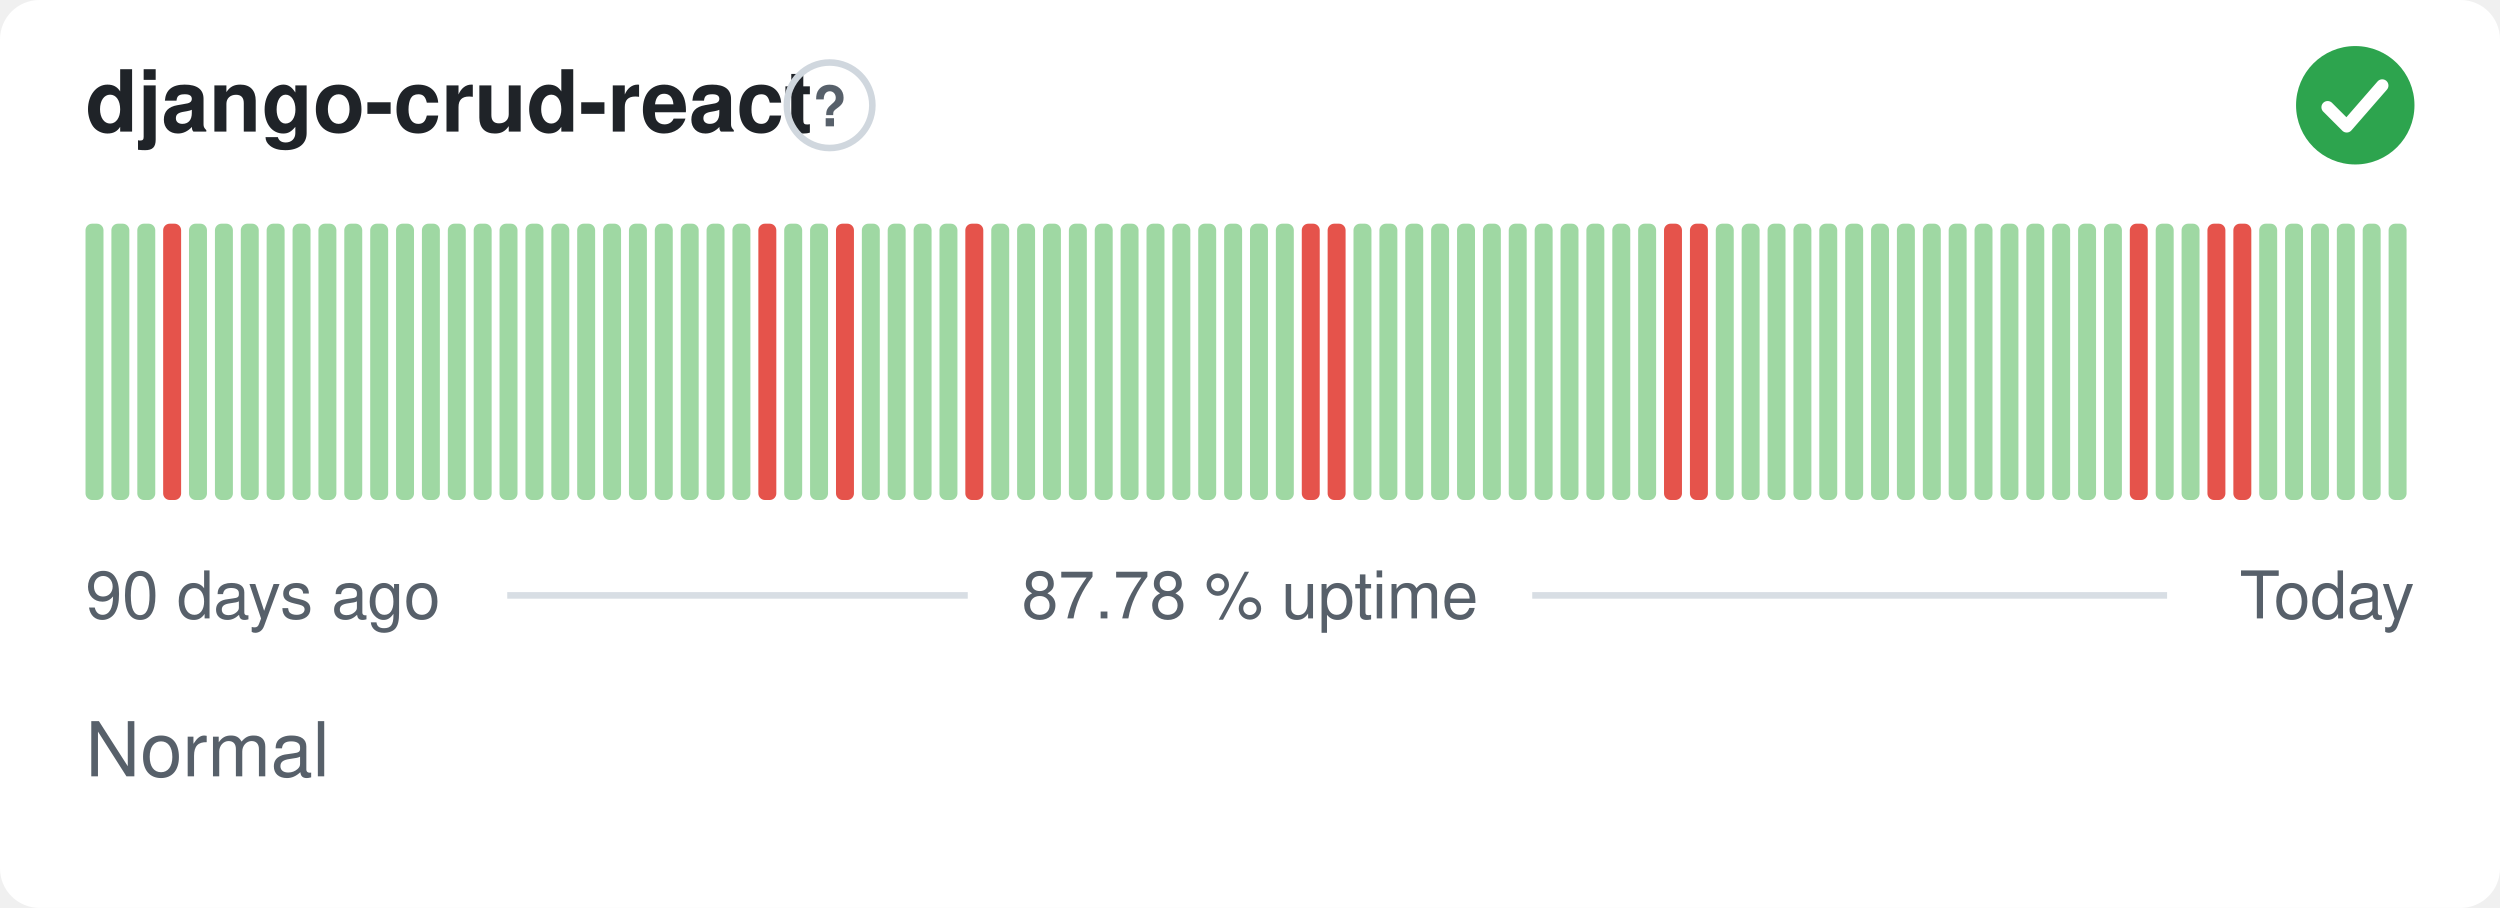
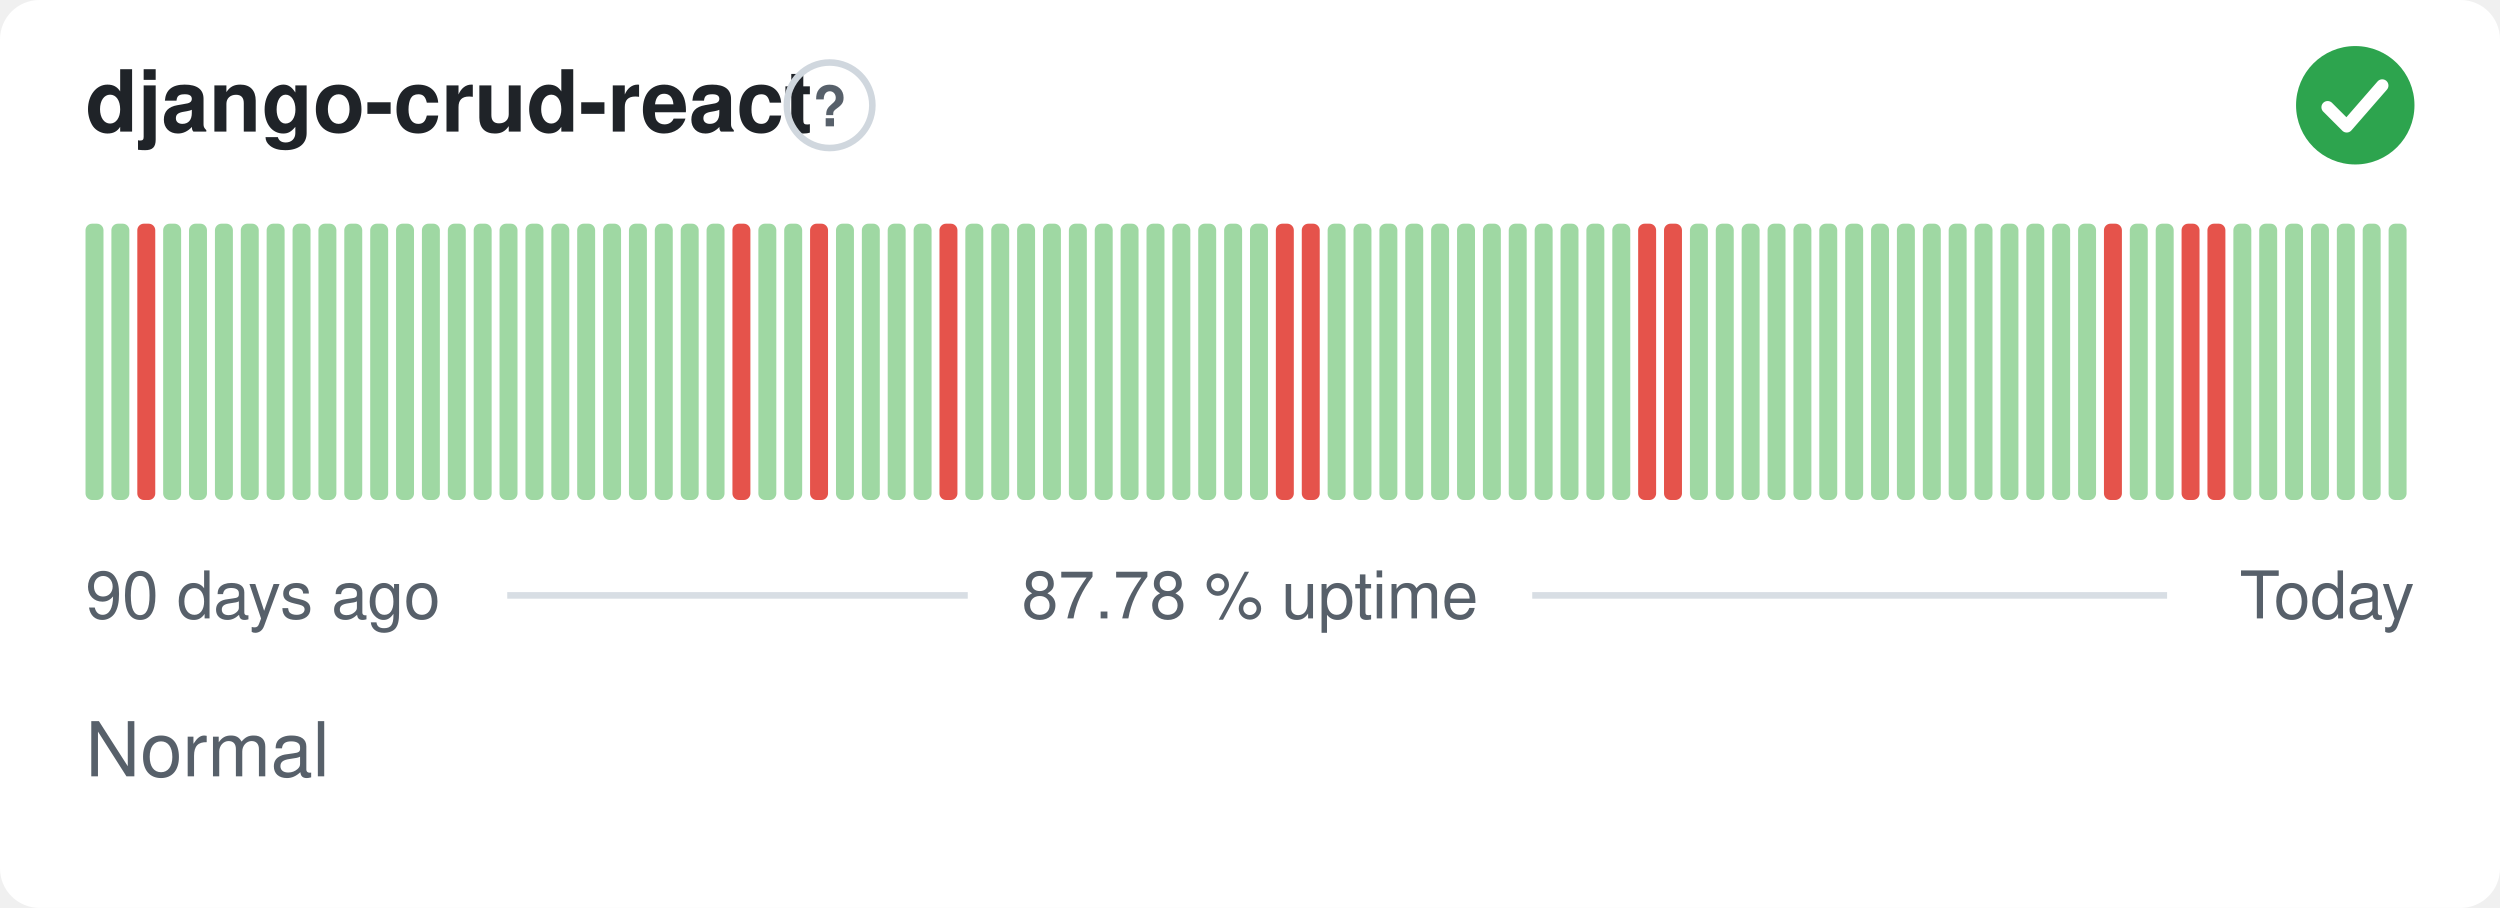
<svg xmlns="http://www.w3.org/2000/svg" width="380" height="138" viewBox="0 0 380 138" role="img" aria-label="django-crud-react: Normal, 87.78 % uptime over the last 90 days" font-family="-apple-system,BlinkMacSystemFont,'Segoe UI',Helvetica,Arial,sans-serif">
  <style>
    @media (prefers-color-scheme: dark) {
      .bg { fill: #0d1117 }
      .title { fill: #e6edf3 }
      .muted { fill: #8b949e }
      .hint { stroke: #30363d }
      .rule { stroke: #30363d }
      .nodata { fill: #21262d }
    }
  </style>
  <rect class="bg" width="380" height="138" rx="6" fill="#ffffff" />
  <text class="title" x="13" y="20" font-size="13" font-weight="600" fill="#1f2328">django-crud-react</text>
  <circle class="hint" cx="126.1" cy="16" r="6.5" fill="none" stroke="#d0d7de" stroke-width="1" />
  <text class="muted" x="126.1" y="19.2" text-anchor="middle" font-size="8.5" font-weight="700" fill="#57606a">?</text>
  <circle cx="358" cy="16" r="9" fill="#2da44e" />
  <path d="M353.80 16.30l2.90 2.90 5.40 -6.20" fill="none" stroke="#fff" stroke-width="1.89" stroke-linecap="round" stroke-linejoin="round" />
  <rect x="13.00" y="34.00" width="2.73" height="42.00" rx="1" fill="#9fd8a3" />
  <rect x="16.93" y="34.00" width="2.73" height="42.00" rx="1" fill="#9fd8a3" />
-   <rect x="20.87" y="34.00" width="2.73" height="42.00" rx="1" fill="#9fd8a3" />
-   <rect x="24.80" y="34.00" width="2.73" height="42.00" rx="1" fill="#e5534b" />
+   <rect x="20.87" y="34.00" width="2.73" height="42.00" rx="1" fill="#e5534b" />
+   <rect x="24.80" y="34.00" width="2.73" height="42.00" rx="1" fill="#9fd8a3" />
  <rect x="28.73" y="34.00" width="2.73" height="42.00" rx="1" fill="#9fd8a3" />
  <rect x="32.67" y="34.00" width="2.73" height="42.00" rx="1" fill="#9fd8a3" />
  <rect x="36.60" y="34.00" width="2.73" height="42.00" rx="1" fill="#9fd8a3" />
  <rect x="40.53" y="34.00" width="2.73" height="42.00" rx="1" fill="#9fd8a3" />
  <rect x="44.47" y="34.00" width="2.73" height="42.00" rx="1" fill="#9fd8a3" />
  <rect x="48.40" y="34.00" width="2.73" height="42.00" rx="1" fill="#9fd8a3" />
  <rect x="52.33" y="34.00" width="2.73" height="42.00" rx="1" fill="#9fd8a3" />
  <rect x="56.27" y="34.00" width="2.73" height="42.00" rx="1" fill="#9fd8a3" />
  <rect x="60.20" y="34.00" width="2.73" height="42.00" rx="1" fill="#9fd8a3" />
  <rect x="64.13" y="34.00" width="2.73" height="42.00" rx="1" fill="#9fd8a3" />
  <rect x="68.07" y="34.00" width="2.73" height="42.00" rx="1" fill="#9fd8a3" />
  <rect x="72.00" y="34.00" width="2.73" height="42.00" rx="1" fill="#9fd8a3" />
  <rect x="75.93" y="34.00" width="2.73" height="42.00" rx="1" fill="#9fd8a3" />
  <rect x="79.87" y="34.00" width="2.73" height="42.00" rx="1" fill="#9fd8a3" />
  <rect x="83.80" y="34.00" width="2.73" height="42.00" rx="1" fill="#9fd8a3" />
  <rect x="87.73" y="34.00" width="2.73" height="42.00" rx="1" fill="#9fd8a3" />
  <rect x="91.67" y="34.00" width="2.73" height="42.00" rx="1" fill="#9fd8a3" />
  <rect x="95.60" y="34.00" width="2.73" height="42.00" rx="1" fill="#9fd8a3" />
  <rect x="99.53" y="34.00" width="2.73" height="42.00" rx="1" fill="#9fd8a3" />
  <rect x="103.47" y="34.00" width="2.73" height="42.00" rx="1" fill="#9fd8a3" />
  <rect x="107.40" y="34.00" width="2.73" height="42.00" rx="1" fill="#9fd8a3" />
-   <rect x="111.33" y="34.00" width="2.73" height="42.00" rx="1" fill="#9fd8a3" />
-   <rect x="115.27" y="34.00" width="2.73" height="42.00" rx="1" fill="#e5534b" />
+   <rect x="111.33" y="34.00" width="2.73" height="42.00" rx="1" fill="#e5534b" />
+   <rect x="115.27" y="34.00" width="2.73" height="42.00" rx="1" fill="#9fd8a3" />
  <rect x="119.20" y="34.00" width="2.73" height="42.00" rx="1" fill="#9fd8a3" />
-   <rect x="123.13" y="34.00" width="2.73" height="42.00" rx="1" fill="#9fd8a3" />
-   <rect x="127.07" y="34.00" width="2.73" height="42.00" rx="1" fill="#e5534b" />
+   <rect x="123.13" y="34.00" width="2.73" height="42.00" rx="1" fill="#e5534b" />
+   <rect x="127.07" y="34.00" width="2.73" height="42.00" rx="1" fill="#9fd8a3" />
  <rect x="131.00" y="34.00" width="2.73" height="42.00" rx="1" fill="#9fd8a3" />
  <rect x="134.93" y="34.00" width="2.73" height="42.00" rx="1" fill="#9fd8a3" />
  <rect x="138.87" y="34.00" width="2.73" height="42.00" rx="1" fill="#9fd8a3" />
-   <rect x="142.80" y="34.00" width="2.73" height="42.00" rx="1" fill="#9fd8a3" />
-   <rect x="146.73" y="34.00" width="2.73" height="42.00" rx="1" fill="#e5534b" />
+   <rect x="142.80" y="34.00" width="2.73" height="42.00" rx="1" fill="#e5534b" />
+   <rect x="146.73" y="34.00" width="2.73" height="42.00" rx="1" fill="#9fd8a3" />
  <rect x="150.67" y="34.00" width="2.73" height="42.00" rx="1" fill="#9fd8a3" />
  <rect x="154.60" y="34.00" width="2.73" height="42.00" rx="1" fill="#9fd8a3" />
  <rect x="158.53" y="34.00" width="2.73" height="42.00" rx="1" fill="#9fd8a3" />
  <rect x="162.47" y="34.00" width="2.73" height="42.00" rx="1" fill="#9fd8a3" />
  <rect x="166.40" y="34.00" width="2.73" height="42.00" rx="1" fill="#9fd8a3" />
  <rect x="170.33" y="34.00" width="2.73" height="42.00" rx="1" fill="#9fd8a3" />
  <rect x="174.27" y="34.00" width="2.73" height="42.00" rx="1" fill="#9fd8a3" />
  <rect x="178.20" y="34.00" width="2.73" height="42.00" rx="1" fill="#9fd8a3" />
  <rect x="182.13" y="34.00" width="2.73" height="42.00" rx="1" fill="#9fd8a3" />
  <rect x="186.07" y="34.00" width="2.73" height="42.00" rx="1" fill="#9fd8a3" />
  <rect x="190.00" y="34.00" width="2.73" height="42.00" rx="1" fill="#9fd8a3" />
-   <rect x="193.93" y="34.00" width="2.73" height="42.00" rx="1" fill="#9fd8a3" />
+   <rect x="193.93" y="34.00" width="2.73" height="42.00" rx="1" fill="#e5534b" />
  <rect x="197.87" y="34.00" width="2.73" height="42.00" rx="1" fill="#e5534b" />
-   <rect x="201.80" y="34.00" width="2.73" height="42.00" rx="1" fill="#e5534b" />
+   <rect x="201.80" y="34.00" width="2.73" height="42.00" rx="1" fill="#9fd8a3" />
  <rect x="205.73" y="34.00" width="2.73" height="42.00" rx="1" fill="#9fd8a3" />
  <rect x="209.67" y="34.00" width="2.73" height="42.00" rx="1" fill="#9fd8a3" />
  <rect x="213.60" y="34.00" width="2.73" height="42.00" rx="1" fill="#9fd8a3" />
  <rect x="217.53" y="34.00" width="2.73" height="42.00" rx="1" fill="#9fd8a3" />
  <rect x="221.47" y="34.00" width="2.73" height="42.00" rx="1" fill="#9fd8a3" />
  <rect x="225.40" y="34.00" width="2.73" height="42.00" rx="1" fill="#9fd8a3" />
  <rect x="229.33" y="34.00" width="2.73" height="42.00" rx="1" fill="#9fd8a3" />
  <rect x="233.27" y="34.00" width="2.73" height="42.00" rx="1" fill="#9fd8a3" />
  <rect x="237.20" y="34.00" width="2.73" height="42.00" rx="1" fill="#9fd8a3" />
  <rect x="241.13" y="34.00" width="2.73" height="42.00" rx="1" fill="#9fd8a3" />
  <rect x="245.07" y="34.00" width="2.73" height="42.00" rx="1" fill="#9fd8a3" />
-   <rect x="249.00" y="34.00" width="2.73" height="42.00" rx="1" fill="#9fd8a3" />
+   <rect x="249.00" y="34.00" width="2.73" height="42.00" rx="1" fill="#e5534b" />
  <rect x="252.93" y="34.00" width="2.73" height="42.00" rx="1" fill="#e5534b" />
-   <rect x="256.87" y="34.00" width="2.73" height="42.00" rx="1" fill="#e5534b" />
+   <rect x="256.87" y="34.00" width="2.73" height="42.00" rx="1" fill="#9fd8a3" />
  <rect x="260.80" y="34.00" width="2.73" height="42.00" rx="1" fill="#9fd8a3" />
  <rect x="264.73" y="34.00" width="2.73" height="42.00" rx="1" fill="#9fd8a3" />
  <rect x="268.67" y="34.00" width="2.73" height="42.00" rx="1" fill="#9fd8a3" />
  <rect x="272.60" y="34.00" width="2.73" height="42.00" rx="1" fill="#9fd8a3" />
  <rect x="276.53" y="34.00" width="2.73" height="42.00" rx="1" fill="#9fd8a3" />
  <rect x="280.47" y="34.00" width="2.73" height="42.00" rx="1" fill="#9fd8a3" />
  <rect x="284.40" y="34.00" width="2.73" height="42.00" rx="1" fill="#9fd8a3" />
  <rect x="288.33" y="34.00" width="2.73" height="42.00" rx="1" fill="#9fd8a3" />
  <rect x="292.27" y="34.00" width="2.73" height="42.00" rx="1" fill="#9fd8a3" />
  <rect x="296.20" y="34.00" width="2.73" height="42.00" rx="1" fill="#9fd8a3" />
  <rect x="300.13" y="34.00" width="2.73" height="42.00" rx="1" fill="#9fd8a3" />
  <rect x="304.07" y="34.00" width="2.73" height="42.00" rx="1" fill="#9fd8a3" />
  <rect x="308.00" y="34.00" width="2.73" height="42.00" rx="1" fill="#9fd8a3" />
  <rect x="311.93" y="34.00" width="2.73" height="42.00" rx="1" fill="#9fd8a3" />
  <rect x="315.87" y="34.00" width="2.73" height="42.00" rx="1" fill="#9fd8a3" />
-   <rect x="319.80" y="34.00" width="2.73" height="42.00" rx="1" fill="#9fd8a3" />
-   <rect x="323.73" y="34.00" width="2.73" height="42.00" rx="1" fill="#e5534b" />
+   <rect x="319.80" y="34.00" width="2.73" height="42.00" rx="1" fill="#e5534b" />
+   <rect x="323.73" y="34.00" width="2.73" height="42.00" rx="1" fill="#9fd8a3" />
  <rect x="327.67" y="34.00" width="2.73" height="42.00" rx="1" fill="#9fd8a3" />
-   <rect x="331.60" y="34.00" width="2.73" height="42.00" rx="1" fill="#9fd8a3" />
+   <rect x="331.60" y="34.00" width="2.73" height="42.00" rx="1" fill="#e5534b" />
  <rect x="335.53" y="34.00" width="2.73" height="42.00" rx="1" fill="#e5534b" />
-   <rect x="339.47" y="34.00" width="2.73" height="42.00" rx="1" fill="#e5534b" />
+   <rect x="339.47" y="34.00" width="2.73" height="42.00" rx="1" fill="#9fd8a3" />
  <rect x="343.40" y="34.00" width="2.73" height="42.00" rx="1" fill="#9fd8a3" />
  <rect x="347.33" y="34.00" width="2.73" height="42.00" rx="1" fill="#9fd8a3" />
  <rect x="351.27" y="34.00" width="2.73" height="42.00" rx="1" fill="#9fd8a3" />
  <rect x="355.20" y="34.00" width="2.73" height="42.00" rx="1" fill="#9fd8a3" />
  <rect x="359.13" y="34.00" width="2.73" height="42.00" rx="1" fill="#9fd8a3" />
  <rect x="363.07" y="34.00" width="2.73" height="42.00" rx="1" fill="#9fd8a3" />
  <text class="muted" x="13" y="94" font-size="10" fill="#57606a">90 days ago</text>
  <text class="muted" x="190" y="94" text-anchor="middle" font-size="10" fill="#57606a">87.78 % uptime</text>
  <text class="muted" x="367" y="94" text-anchor="end" font-size="10" fill="#57606a">Today</text>
  <line class="rule" x1="77.1" y1="90.5" x2="147.1" y2="90.5" stroke="#d8dee4" stroke-width="1" />
  <line class="rule" x1="232.9" y1="90.5" x2="329.4" y2="90.5" stroke="#d8dee4" stroke-width="1" />
  <text class="muted" x="13" y="118" font-size="11.5" fill="#57606a">Normal</text>
</svg>
